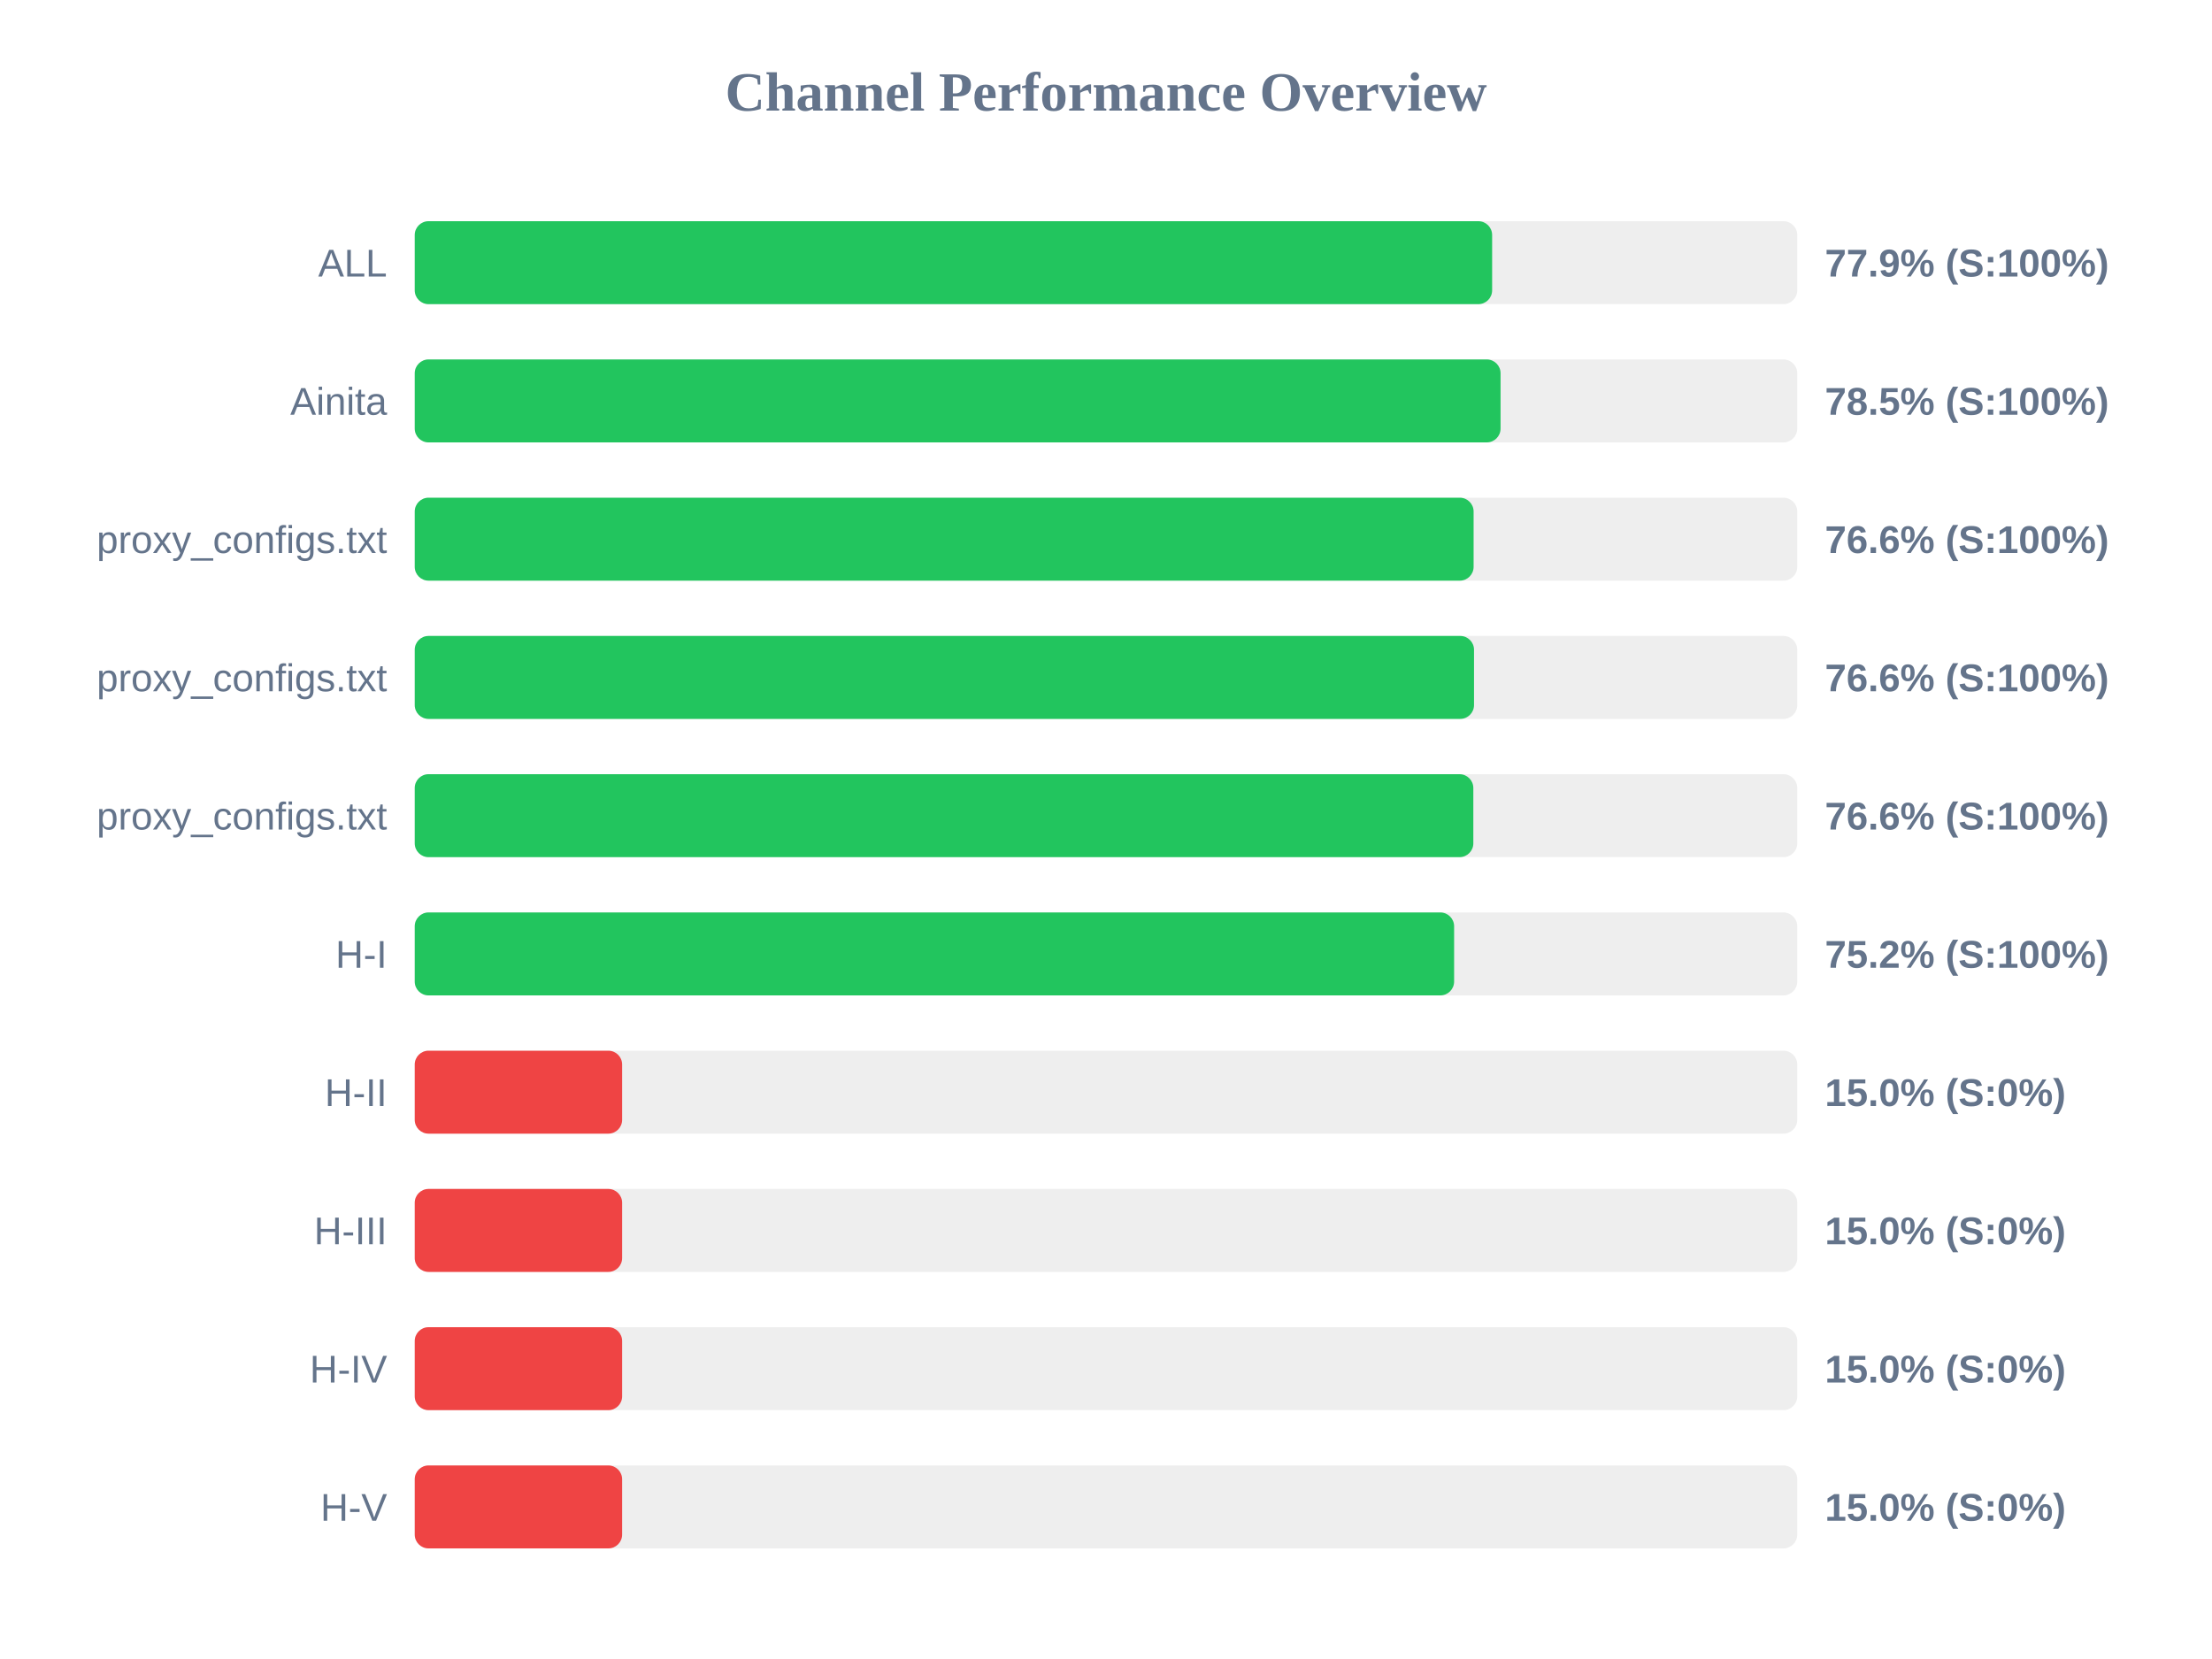
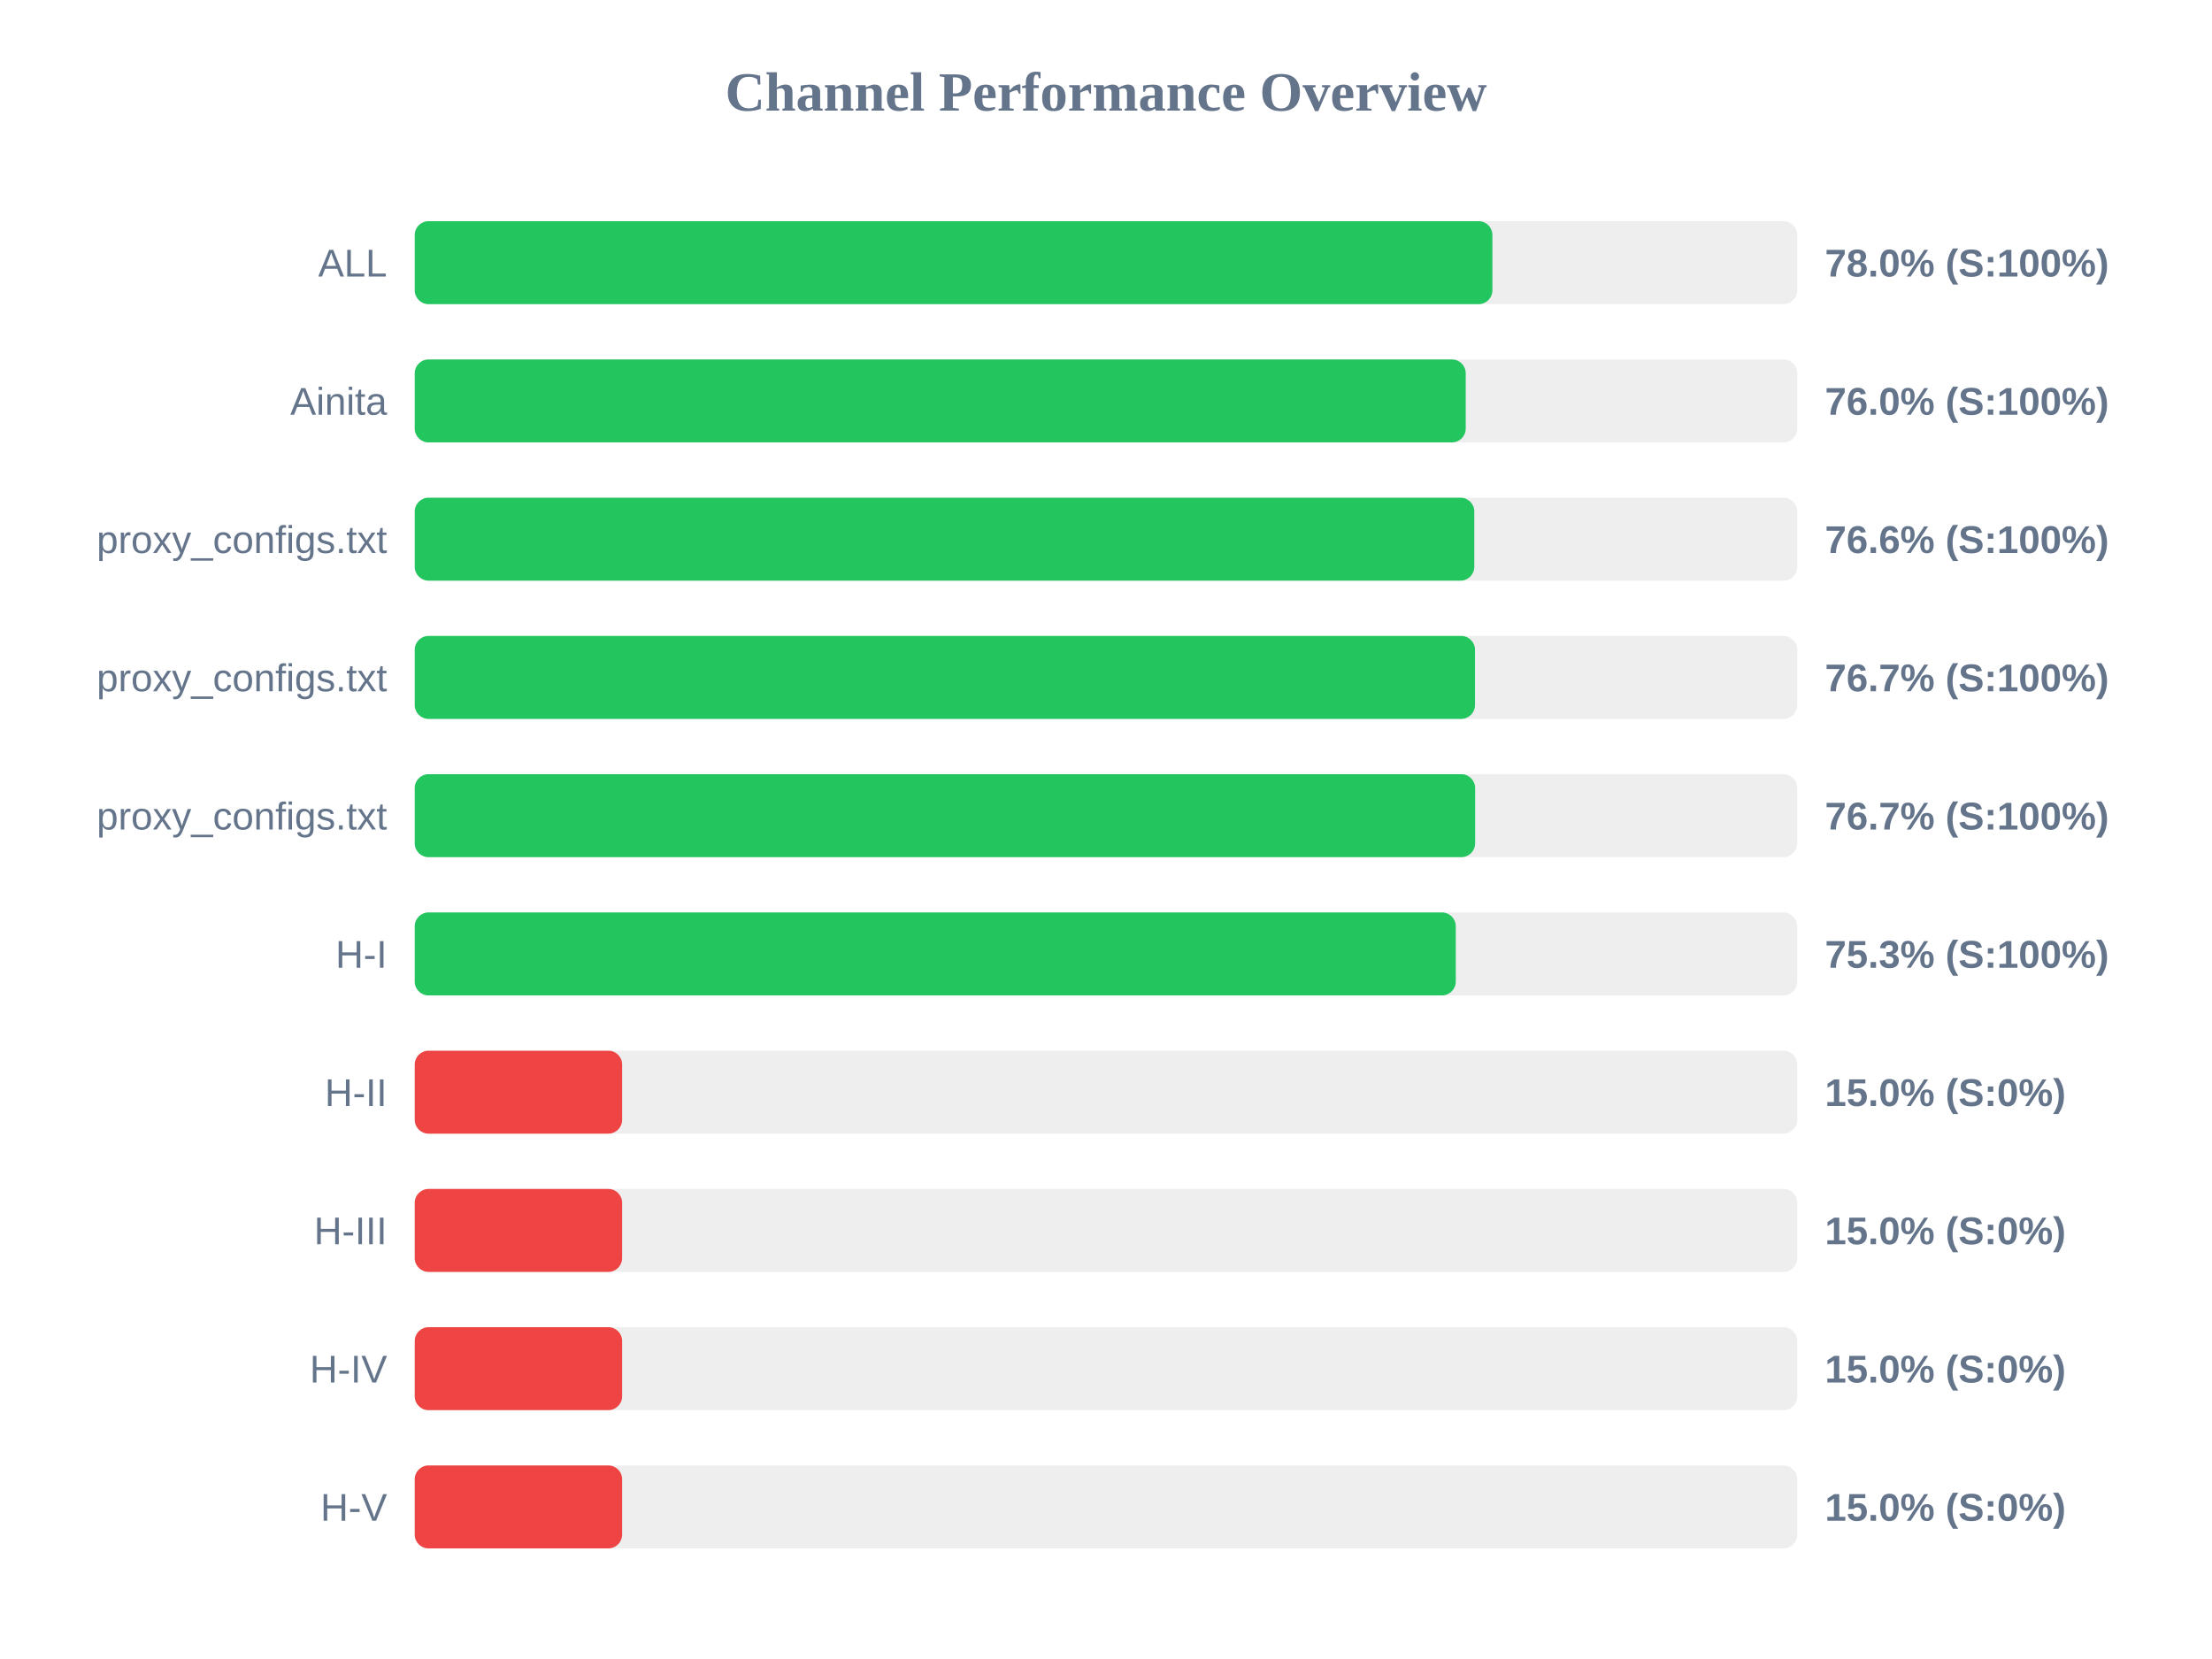
<svg xmlns="http://www.w3.org/2000/svg" width="800" height="600" version="1.1">
  <style>
        .row { font: 14px Arial; fill: #64748b; }
        .score { font: bold 14px Arial; fill: #64748b; }
    </style>
  <text x="400" y="40" text-anchor="middle" font-size="20px" font-weight="bold" fill="#64748b">Channel Performance Overview</text>
  <rect x="150" y="80" width="500" height="30" fill="#eee" rx="5" />
-   <rect x="150" y="80" width="389.65" height="30" fill="#22c55e" rx="5" />
+   <rect x="150" y="80" width="389.75" height="30" fill="#22c55e" rx="5" />
  <text x="140" y="100" text-anchor="end" class="row">ALL</text>
-   <text x="660" y="100" text-anchor="start" class="score">77.9% (S:100%)</text>
+   <text x="660" y="100" text-anchor="start" class="score">78.0% (S:100%)</text>
  <rect x="150" y="130" width="500" height="30" fill="#eee" rx="5" />
-   <rect x="150" y="130" width="392.7" height="30" fill="#22c55e" rx="5" />
+   <rect x="150" y="130" width="380.1" height="30" fill="#22c55e" rx="5" />
  <text x="140" y="150" text-anchor="end" class="row">Ainita</text>
-   <text x="660" y="150" text-anchor="start" class="score">78.5% (S:100%)</text>
+   <text x="660" y="150" text-anchor="start" class="score">76.0% (S:100%)</text>
  <rect x="150" y="180" width="500" height="30" fill="#eee" rx="5" />
-   <rect x="150" y="180" width="382.95" height="30" fill="#22c55e" rx="5" />
+   <rect x="150" y="180" width="383.2" height="30" fill="#22c55e" rx="5" />
  <text x="140" y="200" text-anchor="end" class="row">proxy_configs.txt</text>
  <text x="660" y="200" text-anchor="start" class="score">76.6% (S:100%)</text>
  <rect x="150" y="230" width="500" height="30" fill="#eee" rx="5" />
-   <rect x="150" y="230" width="383.1" height="30" fill="#22c55e" rx="5" />
+   <rect x="150" y="230" width="383.45" height="30" fill="#22c55e" rx="5" />
  <text x="140" y="250" text-anchor="end" class="row">proxy_configs.txt</text>
-   <text x="660" y="250" text-anchor="start" class="score">76.6% (S:100%)</text>
+   <text x="660" y="250" text-anchor="start" class="score">76.7% (S:100%)</text>
  <rect x="150" y="280" width="500" height="30" fill="#eee" rx="5" />
-   <rect x="150" y="280" width="382.85" height="30" fill="#22c55e" rx="5" />
+   <rect x="150" y="280" width="383.5" height="30" fill="#22c55e" rx="5" />
  <text x="140" y="300" text-anchor="end" class="row">proxy_configs.txt</text>
-   <text x="660" y="300" text-anchor="start" class="score">76.6% (S:100%)</text>
+   <text x="660" y="300" text-anchor="start" class="score">76.7% (S:100%)</text>
  <rect x="150" y="330" width="500" height="30" fill="#eee" rx="5" />
-   <rect x="150" y="330" width="375.9" height="30" fill="#22c55e" rx="5" />
+   <rect x="150" y="330" width="376.5" height="30" fill="#22c55e" rx="5" />
  <text x="140" y="350" text-anchor="end" class="row">H-I</text>
-   <text x="660" y="350" text-anchor="start" class="score">75.2% (S:100%)</text>
+   <text x="660" y="350" text-anchor="start" class="score">75.3% (S:100%)</text>
  <rect x="150" y="380" width="500" height="30" fill="#eee" rx="5" />
  <rect x="150" y="380" width="75.0" height="30" fill="#ef4444" rx="5" />
  <text x="140" y="400" text-anchor="end" class="row">H-II</text>
  <text x="660" y="400" text-anchor="start" class="score">15.0% (S:0%)</text>
  <rect x="150" y="430" width="500" height="30" fill="#eee" rx="5" />
  <rect x="150" y="430" width="75.0" height="30" fill="#ef4444" rx="5" />
  <text x="140" y="450" text-anchor="end" class="row">H-III</text>
  <text x="660" y="450" text-anchor="start" class="score">15.0% (S:0%)</text>
  <rect x="150" y="480" width="500" height="30" fill="#eee" rx="5" />
  <rect x="150" y="480" width="75.0" height="30" fill="#ef4444" rx="5" />
  <text x="140" y="500" text-anchor="end" class="row">H-IV</text>
  <text x="660" y="500" text-anchor="start" class="score">15.0% (S:0%)</text>
  <rect x="150" y="530" width="500" height="30" fill="#eee" rx="5" />
  <rect x="150" y="530" width="75.0" height="30" fill="#ef4444" rx="5" />
  <text x="140" y="550" text-anchor="end" class="row">H-V</text>
  <text x="660" y="550" text-anchor="start" class="score">15.0% (S:0%)</text>
</svg>
